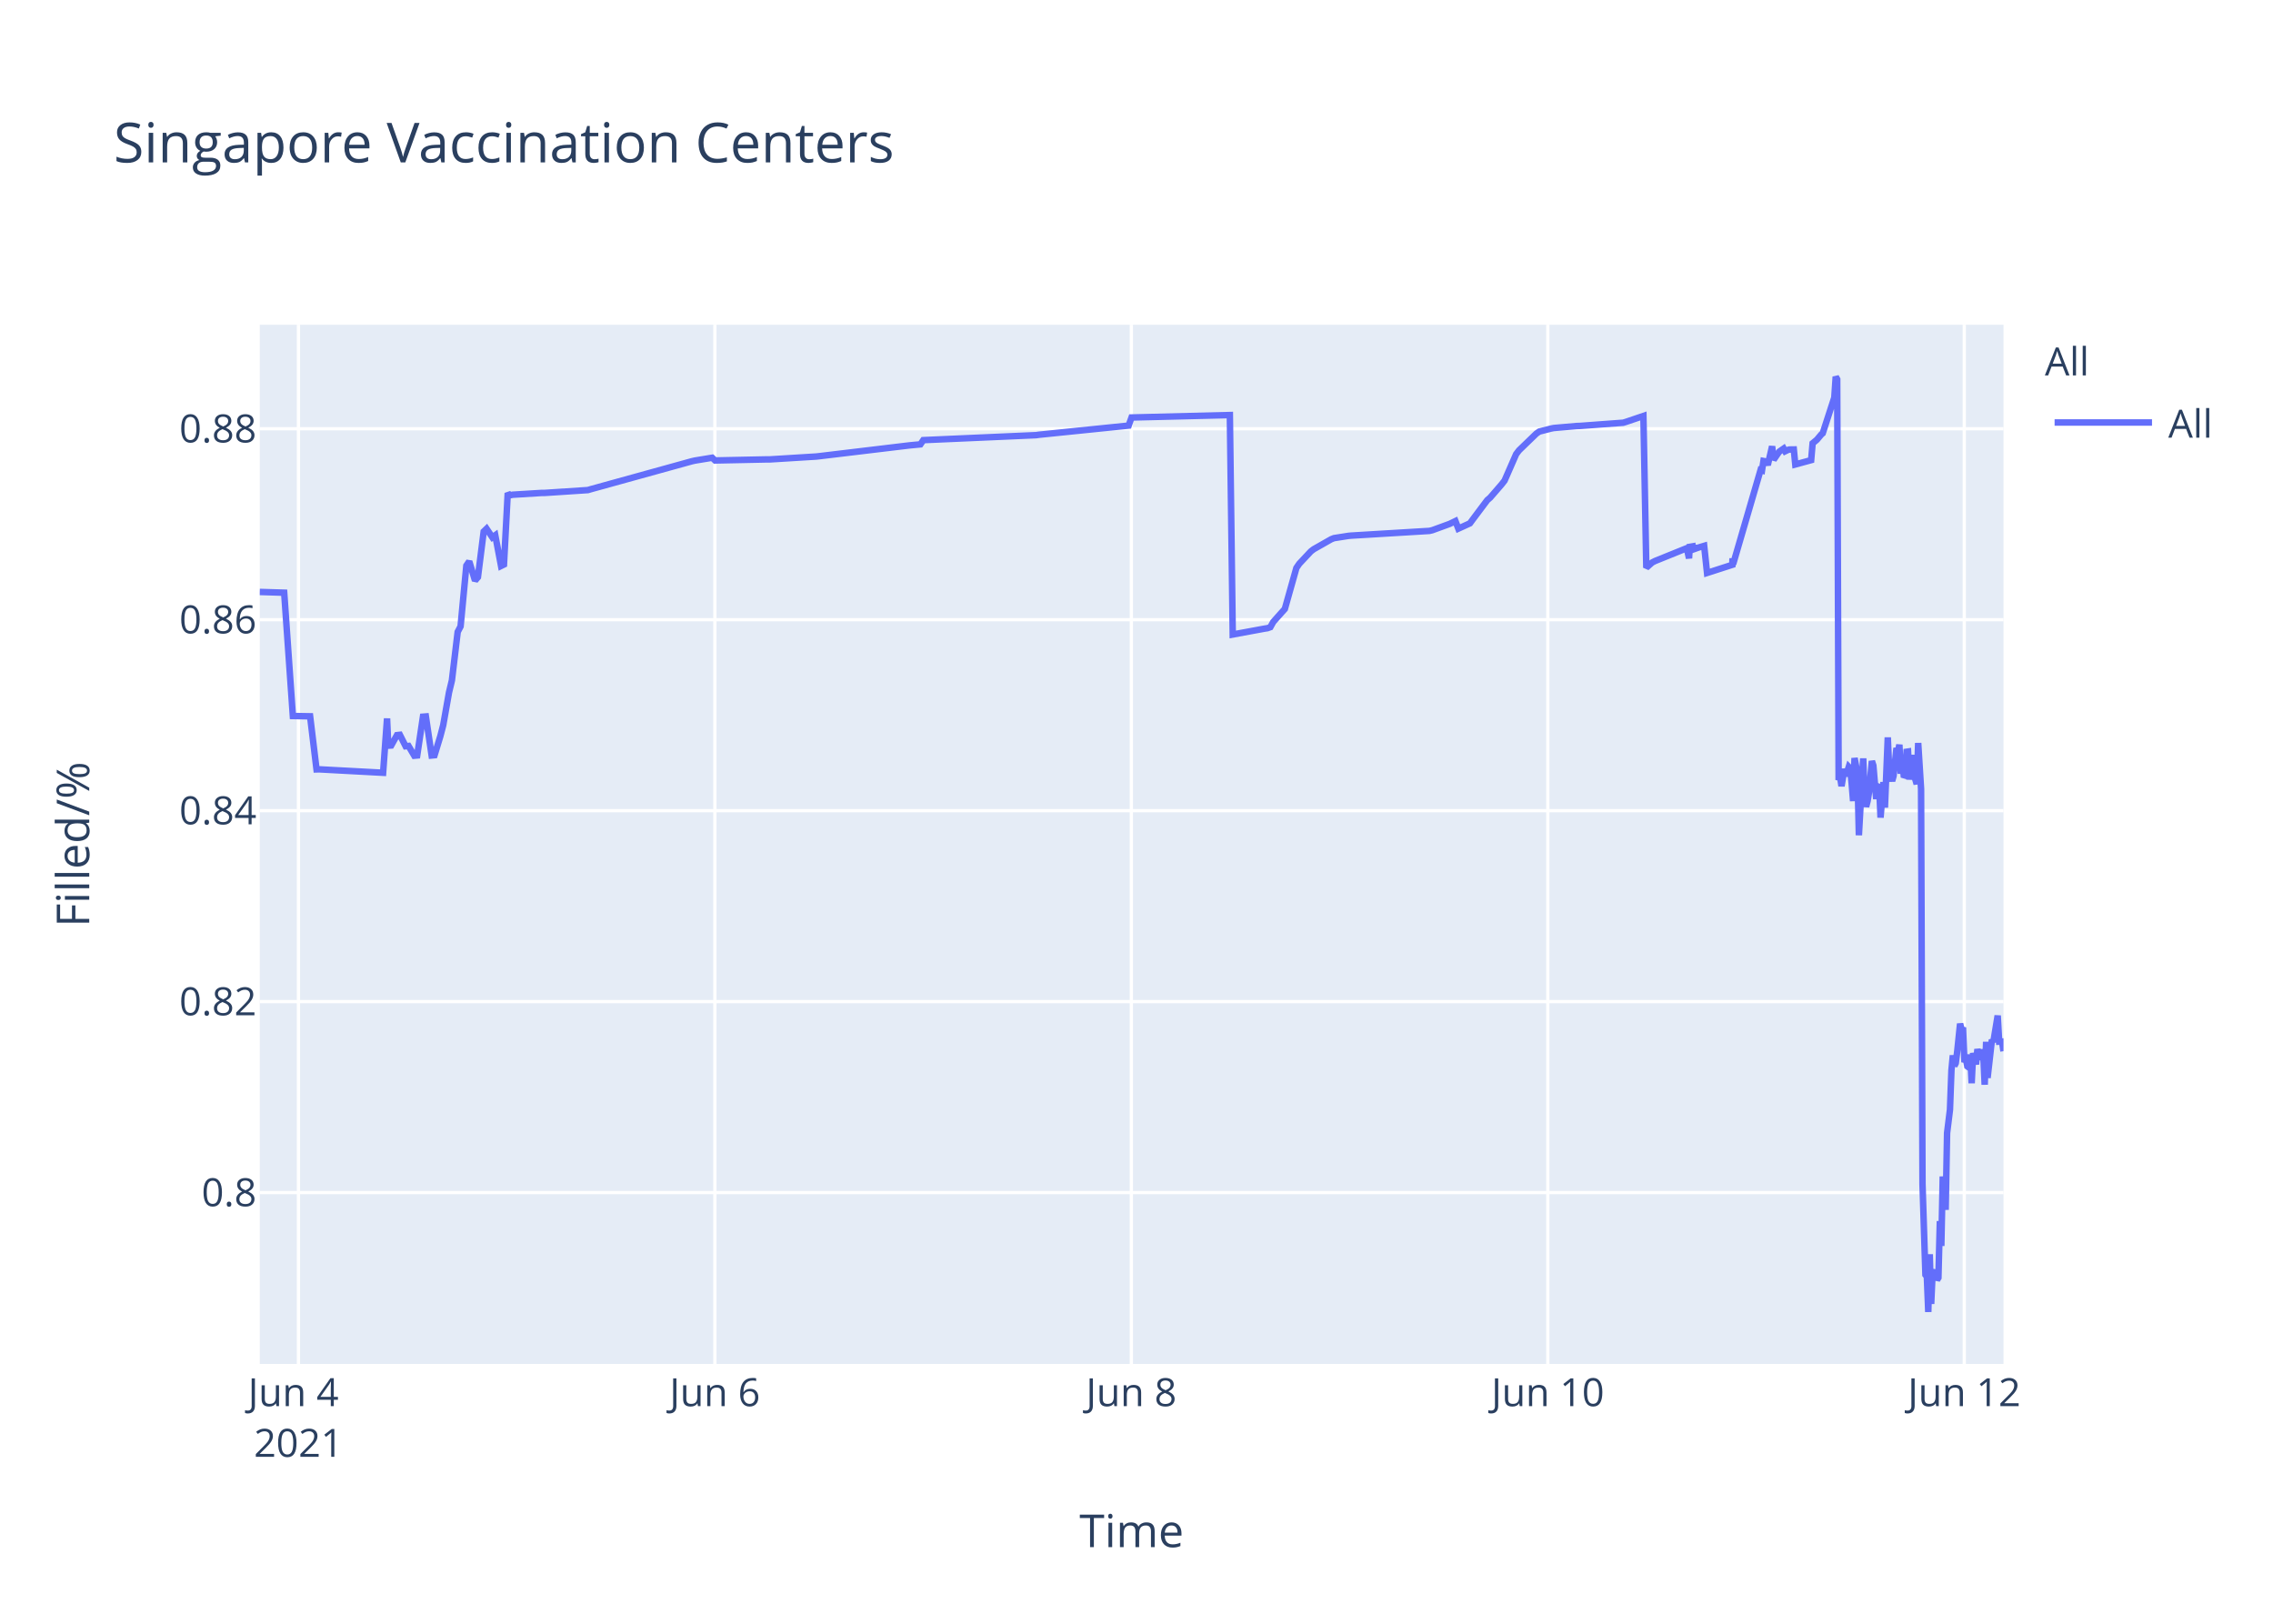
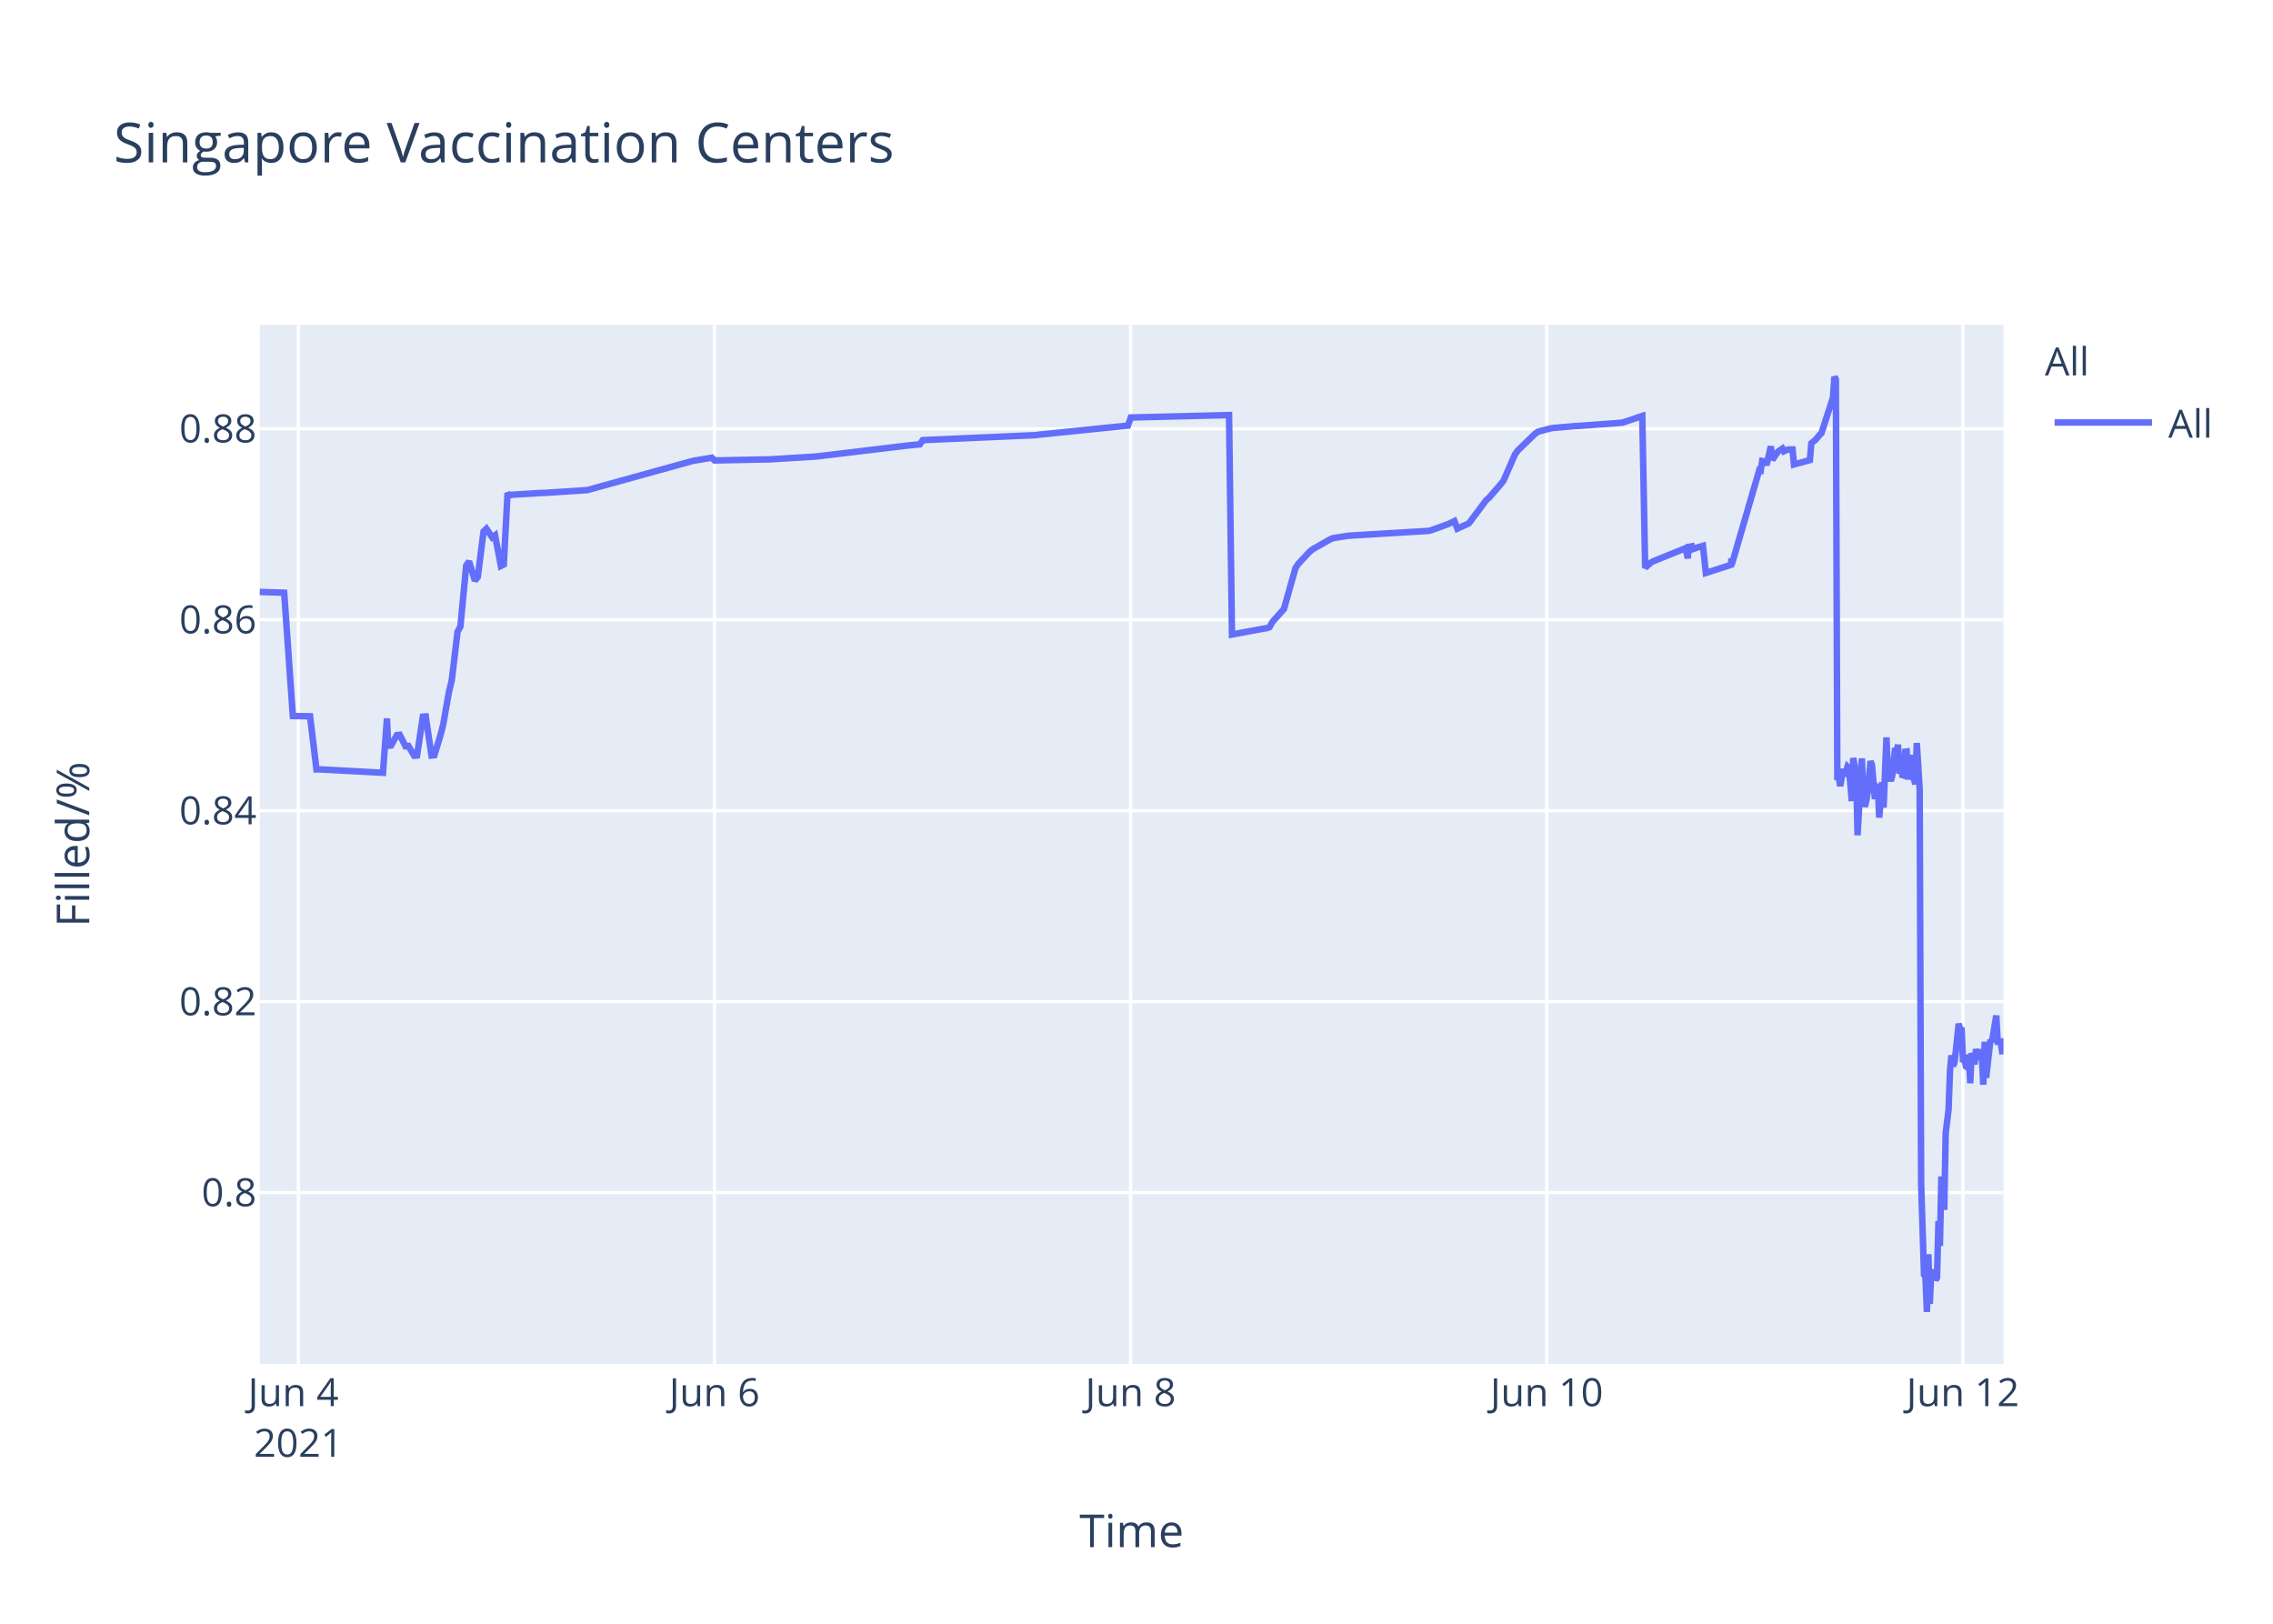
<svg xmlns="http://www.w3.org/2000/svg" class="main-svg" width="700" height="500" style="" viewBox="0 0 700 500">
  <rect x="0" y="0" width="700" height="500" style="fill: rgb(255, 255, 255); fill-opacity: 1;" />
-   <defs id="defs-644dc8">
+   <defs id="defs-0d32d0">
    <g class="clips">
-       <clipPath id="clip644dc8xyplot" class="plotclip">
+       <clipPath id="clip0d32d0xyplot" class="plotclip">
        <rect width="537" height="320" />
      </clipPath>
-       <clipPath class="axesclip" id="clip644dc8x">
+       <clipPath class="axesclip" id="clip0d32d0x">
        <rect x="80" y="0" width="537" height="500" />
      </clipPath>
-       <clipPath class="axesclip" id="clip644dc8y">
+       <clipPath class="axesclip" id="clip0d32d0y">
        <rect x="0" y="100" width="700" height="320" />
      </clipPath>
-       <clipPath class="axesclip" id="clip644dc8xy">
+       <clipPath class="axesclip" id="clip0d32d0xy">
        <rect x="80" y="100" width="537" height="320" />
      </clipPath>
    </g>
    <g class="gradients" />
  </defs>
  <g class="bglayer">
    <rect class="bg" x="80" y="100" width="537" height="320" style="fill: rgb(229, 236, 246); fill-opacity: 1; stroke-width: 0;" />
  </g>
  <g class="layer-below">
    <g class="imagelayer" />
    <g class="shapelayer" />
  </g>
  <g class="cartesianlayer">
    <g class="subplot xy">
      <g class="layer-subplot">
        <g class="shapelayer" />
        <g class="imagelayer" />
      </g>
      <g class="gridlayer">
        <g class="x">
-           <path class="xgrid crisp" transform="translate(91.91,0)" d="M0,100v320" style="stroke: rgb(255, 255, 255); stroke-opacity: 1; stroke-width: 1px;" />
-           <path class="xgrid crisp" transform="translate(220.16,0)" d="M0,100v320" style="stroke: rgb(255, 255, 255); stroke-opacity: 1; stroke-width: 1px;" />
-           <path class="xgrid crisp" transform="translate(348.41,0)" d="M0,100v320" style="stroke: rgb(255, 255, 255); stroke-opacity: 1; stroke-width: 1px;" />
-           <path class="xgrid crisp" transform="translate(476.67,0)" d="M0,100v320" style="stroke: rgb(255, 255, 255); stroke-opacity: 1; stroke-width: 1px;" />
-           <path class="xgrid crisp" transform="translate(604.92,0)" d="M0,100v320" style="stroke: rgb(255, 255, 255); stroke-opacity: 1; stroke-width: 1px;" />
+           <path class="xgrid crisp" transform="translate(91.9,0)" d="M0,100v320" style="stroke: rgb(255, 255, 255); stroke-opacity: 1; stroke-width: 1px;" />
+           <path class="xgrid crisp" transform="translate(220.04,0)" d="M0,100v320" style="stroke: rgb(255, 255, 255); stroke-opacity: 1; stroke-width: 1px;" />
+           <path class="xgrid crisp" transform="translate(348.19,0)" d="M0,100v320" style="stroke: rgb(255, 255, 255); stroke-opacity: 1; stroke-width: 1px;" />
+           <path class="xgrid crisp" transform="translate(476.34,0)" d="M0,100v320" style="stroke: rgb(255, 255, 255); stroke-opacity: 1; stroke-width: 1px;" />
+           <path class="xgrid crisp" transform="translate(604.48,0)" d="M0,100v320" style="stroke: rgb(255, 255, 255); stroke-opacity: 1; stroke-width: 1px;" />
        </g>
        <g class="y">
          <path class="ygrid crisp" transform="translate(0,367.23)" d="M80,0h537" style="stroke: rgb(255, 255, 255); stroke-opacity: 1; stroke-width: 1px;" />
          <path class="ygrid crisp" transform="translate(0,308.43)" d="M80,0h537" style="stroke: rgb(255, 255, 255); stroke-opacity: 1; stroke-width: 1px;" />
          <path class="ygrid crisp" transform="translate(0,249.63)" d="M80,0h537" style="stroke: rgb(255, 255, 255); stroke-opacity: 1; stroke-width: 1px;" />
          <path class="ygrid crisp" transform="translate(0,190.83)" d="M80,0h537" style="stroke: rgb(255, 255, 255); stroke-opacity: 1; stroke-width: 1px;" />
          <path class="ygrid crisp" transform="translate(0,132.03)" d="M80,0h537" style="stroke: rgb(255, 255, 255); stroke-opacity: 1; stroke-width: 1px;" />
        </g>
      </g>
      <g class="zerolinelayer" />
      <path class="xlines-below" />
      <path class="ylines-below" />
      <g class="overlines-below" />
      <g class="xaxislayer-below" />
      <g class="yaxislayer-below" />
      <g class="overaxes-below" />
-       <g class="plot" transform="translate(80,100)" clip-path="url('#clip644dc8xyplot')">
+       <g class="plot" transform="translate(80,100)" clip-path="url('#clip0d32d0xyplot')">
        <g class="scatterlayer mlayer">
-           <g class="trace scatter trace05e2af" style="stroke-miterlimit: 2; opacity: 1;">
+           <g class="trace scatter trace80b98c" style="stroke-miterlimit: 2; opacity: 1;">
            <g class="fills" />
            <g class="errorbars" />
            <g class="lines">
-               <path class="js-line" d="M0,82.28L7.52,82.51L10.19,120.48L15.5,120.57L17.48,136.92L18.31,136.9L37.98,137.96L39.2,121.23L39.57,129.62L40.47,129.56L42.25,126.37L43.14,126.27L44.92,129.79L45.81,129.7L47.59,132.71L48.48,132.63L50.26,120.69L51.15,120.62L52.93,132.64L53.82,132.55L55.61,126.68L56.49,123.32L58.28,113.21L59.17,109.51L60.95,94.58L61.84,92.89L63.62,74.17L64.51,72.87L66.29,78.78L67.18,77.73L68.96,63.68L69.85,62.82L71.63,65.47L72.52,64.83L74.31,74.27L75.2,73.83L76.37,51.83L76.98,52.53L77.87,52.34L86.78,51.79L87.67,51.79L101.03,50.91L101.91,50.65L133.09,42.03L133.98,41.83L139.33,40.95L140.22,41.79L156.25,41.46L157.14,41.46L171.39,40.58L172.28,40.48L199.89,37.17L200.78,37.08L203.45,36.83L204.34,35.53L239.07,34L239.97,33.87L267.58,31.05L268.47,28.56L298.75,27.81L299.64,95.38L309.47,93.57L310.33,93.44L311.22,93.12L312.11,91.51L314.78,88.51L315.68,87.52L319.24,74.89L320.13,73.59L323.69,69.79L324.58,69.11L329.93,66.07L330.82,65.71L335.27,65.01L336.16,64.93L360.21,63.48L361.1,63.27L366.44,61.32L367.33,60.89L368.22,60.46L369.11,62.78L372.68,61.15L373.57,59.94L378.02,54.01L378.91,53.24L382.47,49.13L383.36,47.98L386.92,39.84L387.82,38.66L393.16,33.5L394.05,32.89L397.61,31.98L398.5,31.8L405.63,31.18L406.52,31.16L419.88,30.17L420.77,29.9L426.11,28.09L427,74.81L428.79,73.22L429.68,72.76L438.58,69.16L439.48,68.8L440.16,71.93L440.37,68.39L441.21,68.25L441.26,69.25L442.1,67.95L442.15,68.94L443.04,68.62L444.82,68.09L445.71,76.43L453.51,73.91L453.54,72.31L453.59,72.03L453.73,73.74L462.19,44.74L462.63,44.87L463.08,41.95L463.97,42.12L464.41,43.2L465.75,37.43L466.2,41.6L467.53,39.66L467.98,39.05L469.31,38.13L469.76,38.96L470.65,38.53L471.09,38.42L472.43,38.4L472.88,43.02L477.77,41.69L478.22,36.5L479.11,35.76L479.55,35.39L480.89,33.79L481.33,33.41L484.9,22.43L485.34,16L485.79,16.8L486.23,140.18L486.68,139.22L487.12,142.07L488.01,136.79L488.46,138.99L489.35,136.15L489.8,136.63L490.24,141.25L490.69,146.68L491.13,133.42L492.02,138.09L492.47,157.2L493.8,133.53L494.25,145.44L494.69,148.42L495.14,146.68L495.58,144.02L496.47,134.36L496.92,135.71L497.81,146.05L498.26,142.1L498.7,141.74L499.14,151.77L500.04,140.84L500.48,148.68L501.37,127.07L501.82,137.58L502.71,140.49L503.15,138.92L504.05,130.34L504.49,131.67L504.94,129.31L505.38,138.25L505.83,134.05L506.27,138.68L506.72,138.81L507.16,131.49L507.61,131.42L508.05,140.05L508.94,132.48L509.39,138.41L510.28,141.46L510.73,128.79L511.62,142.96L512.06,264.58L512.96,292.55L513.4,293.12L513.84,304L514.29,286.22L514.73,301.52L515.18,291.75L515.62,292.1L516.07,291.07L516.52,294.16L516.96,293.46L517.41,276.02L517.85,283.67L518.3,262.28L519.19,272.54L519.63,248.89L520.52,241.71L520.97,229.6L521.41,224.98L521.86,228.24L522.3,227.36L522.75,223.79L523.64,215.22L524.09,217.06L524.53,216.4L524.98,227.08L525.42,226.08L525.87,228.38L526.31,228.68L526.76,224.72L527.2,233.57L527.65,224.28L528.54,227.75L528.98,223.07L529.87,226.33L530.32,223.26L530.77,224.52L531.21,234.01L531.66,220.81L532.1,231.91L533.44,220.15L533.88,220.86L535.22,212.72L535.67,220.76L536.56,220.72L537,223.7" style="vector-effect: non-scaling-stroke; fill: none; stroke: rgb(99, 110, 250); stroke-opacity: 1; stroke-width: 2px; opacity: 1;" />
+               <path class="js-line" d="M0,82.28L7.52,82.51L10.18,120.48L15.49,120.57L17.46,136.92L18.29,136.9L37.94,137.96L39.17,121.23L39.54,129.62L40.43,129.56L42.21,126.37L43.1,126.27L44.88,129.79L45.77,129.7L47.55,132.71L48.44,132.63L50.22,120.69L51.11,120.62L52.89,132.64L53.78,132.55L55.56,126.68L56.45,123.32L58.23,113.21L59.12,109.51L60.9,94.58L61.79,92.89L63.57,74.17L64.46,72.87L66.24,78.78L67.13,77.73L68.91,63.68L69.79,62.82L71.58,65.47L72.46,64.83L74.25,74.27L75.14,73.83L76.31,51.83L76.92,52.53L77.8,52.34L86.7,51.79L87.6,51.79L100.94,50.91L101.83,50.65L132.98,42.03L133.87,41.83L139.21,40.95L140.1,41.79L156.12,41.46L157.01,41.46L171.24,40.58L172.13,40.48L199.72,37.17L200.61,37.08L203.28,36.83L204.17,35.53L238.88,34L239.77,33.87L267.36,31.05L268.25,28.56L298.5,27.81L299.4,95.38L309.21,93.57L310.08,93.44L310.96,93.12L311.85,91.51L314.52,88.51L315.41,87.52L318.97,74.89L319.86,73.59L323.42,69.79L324.31,69.11L329.65,66.07L330.54,65.71L334.99,65.01L335.88,64.93L359.91,63.48L360.8,63.27L366.14,61.32L367.03,60.89L367.92,60.46L368.81,62.78L372.37,61.15L373.26,59.94L377.7,54.01L378.6,53.24L382.15,49.13L383.04,47.98L386.6,39.84L387.49,38.66L392.83,33.5L393.72,32.89L397.28,31.98L398.17,31.8L405.29,31.18L406.18,31.16L419.53,30.17L420.42,29.9L425.76,28.09L426.65,74.81L428.43,73.22L429.32,72.76L438.22,69.16L439.11,68.8L439.79,71.93L440,68.39L440.85,68.25L440.89,69.25L441.74,67.95L441.78,68.94L442.67,68.62L444.45,68.09L445.34,76.43L453.13,73.91L453.17,72.31L453.21,72.03L453.35,73.74L461.8,44.74L462.25,44.87L462.69,41.95L463.58,42.12L464.03,43.2L465.36,37.43L465.81,41.6L467.14,39.66L467.59,39.05L468.92,38.13L469.37,38.96L470.26,38.53L470.7,38.42L472.04,38.4L472.48,43.02L477.38,41.69L477.82,36.5L478.71,35.76L479.15,35.39L480.49,33.79L480.93,33.41L484.49,22.43L484.94,16L485.38,16.8L485.83,140.18L486.27,139.22L486.72,142.07L487.61,136.79L488.05,138.99L488.95,136.15L489.39,136.63L489.83,141.25L490.28,146.68L490.72,133.42L491.61,138.09L492.06,157.2L493.39,133.53L493.84,145.44L494.28,148.42L494.73,146.68L495.17,144.02L496.06,134.36L496.51,135.71L497.4,146.05L497.84,142.1L498.29,141.74L498.73,151.77L499.62,140.84L500.07,148.68L500.96,127.07L501.4,137.58L502.29,140.49L502.74,138.92L503.63,130.34L504.07,131.67L504.52,129.31L504.96,138.25L505.41,134.05L505.85,138.68L506.3,138.81L506.74,131.49L507.19,131.42L507.63,140.05L508.52,132.48L508.97,138.41L509.86,141.46L510.3,128.79L511.19,142.96L511.64,264.58L512.53,292.55L512.97,293.12L513.42,304L513.87,286.22L514.31,301.52L514.75,291.75L515.2,292.1L515.64,291.07L516.09,294.16L516.53,293.46L516.98,276.02L517.42,283.67L517.87,262.28L518.76,272.54L519.2,248.89L520.09,241.71L520.53,229.6L520.98,224.98L521.43,228.24L521.87,227.36L522.31,223.79L523.2,215.22L523.65,217.06L524.09,216.4L524.54,227.08L524.98,226.08L525.43,228.38L525.88,228.68L526.32,224.72L526.76,233.57L527.21,224.28L528.1,227.75L528.54,223.07L529.43,226.33L529.88,223.26L530.32,224.52L530.77,234.01L531.21,220.81L531.66,231.91L533,220.15L533.44,220.86L534.78,212.72L535.22,220.76L536.11,220.72L536.55,223.7L537,223.67" style="vector-effect: non-scaling-stroke; fill: none; stroke: rgb(99, 110, 250); stroke-opacity: 1; stroke-width: 2px; opacity: 1;" />
            </g>
            <g class="points" />
            <g class="text" />
          </g>
        </g>
      </g>
      <g class="overplot" />
      <path class="xlines-above crisp" d="M0,0" style="fill: none;" />
      <path class="ylines-above crisp" d="M0,0" style="fill: none;" />
      <g class="overlines-above" />
      <g class="xaxislayer-above">
        <g class="xtick">
-           <text text-anchor="middle" x="0" y="433" transform="translate(91.91,0)" style="font-family: 'Open Sans', verdana, arial, sans-serif; font-size: 12px; fill: rgb(42, 63, 95); fill-opacity: 1; white-space: pre;">
+           <text text-anchor="middle" x="0" y="433" transform="translate(91.9,0)" style="font-family: 'Open Sans', verdana, arial, sans-serif; font-size: 12px; fill: rgb(42, 63, 95); fill-opacity: 1; white-space: pre;">
            <tspan class="line" dy="0em" x="0" y="433">Jun 4</tspan>
            <tspan class="line" dy="1.3em" x="0" y="433">2021</tspan>
          </text>
        </g>
        <g class="xtick">
-           <text text-anchor="middle" x="0" y="433" transform="translate(220.16,0)" style="font-family: 'Open Sans', verdana, arial, sans-serif; font-size: 12px; fill: rgb(42, 63, 95); fill-opacity: 1; white-space: pre;">Jun 6</text>
+           <text text-anchor="middle" x="0" y="433" transform="translate(220.04,0)" style="font-family: 'Open Sans', verdana, arial, sans-serif; font-size: 12px; fill: rgb(42, 63, 95); fill-opacity: 1; white-space: pre;">Jun 6</text>
        </g>
        <g class="xtick">
-           <text text-anchor="middle" x="0" y="433" transform="translate(348.41,0)" style="font-family: 'Open Sans', verdana, arial, sans-serif; font-size: 12px; fill: rgb(42, 63, 95); fill-opacity: 1; white-space: pre;">Jun 8</text>
+           <text text-anchor="middle" x="0" y="433" transform="translate(348.19,0)" style="font-family: 'Open Sans', verdana, arial, sans-serif; font-size: 12px; fill: rgb(42, 63, 95); fill-opacity: 1; white-space: pre;">Jun 8</text>
        </g>
        <g class="xtick">
-           <text text-anchor="middle" x="0" y="433" transform="translate(476.67,0)" style="font-family: 'Open Sans', verdana, arial, sans-serif; font-size: 12px; fill: rgb(42, 63, 95); fill-opacity: 1; white-space: pre;">Jun 10</text>
+           <text text-anchor="middle" x="0" y="433" transform="translate(476.34,0)" style="font-family: 'Open Sans', verdana, arial, sans-serif; font-size: 12px; fill: rgb(42, 63, 95); fill-opacity: 1; white-space: pre;">Jun 10</text>
        </g>
        <g class="xtick">
-           <text text-anchor="middle" x="0" y="433" transform="translate(604.92,0)" style="font-family: 'Open Sans', verdana, arial, sans-serif; font-size: 12px; fill: rgb(42, 63, 95); fill-opacity: 1; white-space: pre;">Jun 12</text>
+           <text text-anchor="middle" x="0" y="433" transform="translate(604.48,0)" style="font-family: 'Open Sans', verdana, arial, sans-serif; font-size: 12px; fill: rgb(42, 63, 95); fill-opacity: 1; white-space: pre;">Jun 12</text>
        </g>
      </g>
      <g class="yaxislayer-above">
        <g class="ytick">
          <text text-anchor="end" x="79" y="4.2" transform="translate(0,367.23)" style="font-family: 'Open Sans', verdana, arial, sans-serif; font-size: 12px; fill: rgb(42, 63, 95); fill-opacity: 1; white-space: pre;">0.8</text>
        </g>
        <g class="ytick">
          <text text-anchor="end" x="79" y="4.2" transform="translate(0,308.43)" style="font-family: 'Open Sans', verdana, arial, sans-serif; font-size: 12px; fill: rgb(42, 63, 95); fill-opacity: 1; white-space: pre;">0.82</text>
        </g>
        <g class="ytick">
          <text text-anchor="end" x="79" y="4.2" transform="translate(0,249.63)" style="font-family: 'Open Sans', verdana, arial, sans-serif; font-size: 12px; fill: rgb(42, 63, 95); fill-opacity: 1; white-space: pre;">0.84</text>
        </g>
        <g class="ytick">
          <text text-anchor="end" x="79" y="4.2" transform="translate(0,190.83)" style="font-family: 'Open Sans', verdana, arial, sans-serif; font-size: 12px; fill: rgb(42, 63, 95); fill-opacity: 1; white-space: pre;">0.86</text>
        </g>
        <g class="ytick">
          <text text-anchor="end" x="79" y="4.2" transform="translate(0,132.03)" style="font-family: 'Open Sans', verdana, arial, sans-serif; font-size: 12px; fill: rgb(42, 63, 95); fill-opacity: 1; white-space: pre;">0.88</text>
        </g>
      </g>
      <g class="overaxes-above" />
    </g>
  </g>
  <g class="polarlayer" />
  <g class="ternarylayer" />
  <g class="geolayer" />
  <g class="funnelarealayer" />
  <g class="pielayer" />
  <g class="treemaplayer" />
  <g class="sunburstlayer" />
  <g class="glimages" />
-   <defs id="topdefs-644dc8">
+   <defs id="topdefs-0d32d0">
    <g class="clips" />
-     <clipPath id="legend644dc8">
+     <clipPath id="legend0d32d0">
      <rect width="60" height="45" x="0" y="0" />
    </clipPath>
  </defs>
  <g class="layer-above">
    <g class="imagelayer" />
    <g class="shapelayer" />
  </g>
  <g class="infolayer">
    <g class="legend" pointer-events="all" transform="translate(627.74,100)">
      <rect class="bg" shape-rendering="crispEdges" width="60" height="45" x="0" y="0" style="stroke: rgb(68, 68, 68); stroke-opacity: 1; fill: rgb(255, 255, 255); fill-opacity: 1; stroke-width: 0px;" />
-       <g class="scrollbox" transform="" clip-path="url('#legend644dc8')">
+       <g class="scrollbox" transform="" clip-path="url('#legend0d32d0')">
        <text class="legendtitletext" text-anchor="start" x="2" y="15.6" style="font-family: 'Open Sans', verdana, arial, sans-serif; font-size: 12px; fill: rgb(42, 63, 95); fill-opacity: 1; white-space: pre;">All</text>
        <g class="groups" transform="">
          <g class="traces" transform="translate(0,30.1)" style="opacity: 1;">
            <text class="legendtext" text-anchor="start" x="40" y="4.68" style="font-family: 'Open Sans', verdana, arial, sans-serif; font-size: 12px; fill: rgb(42, 63, 95); fill-opacity: 1; white-space: pre;">All</text>
            <g class="layers" style="opacity: 1;">
              <g class="legendfill" />
              <g class="legendlines">
                <path class="js-line" d="M5,0h30" style="fill: none; stroke: rgb(99, 110, 250); stroke-opacity: 1; stroke-width: 2px;" />
              </g>
              <g class="legendsymbols">
                <g class="legendpoints" />
              </g>
            </g>
            <rect class="legendtoggle" x="0" y="-9.5" width="54.891" height="19" style="fill: rgb(0, 0, 0); fill-opacity: 0;" />
          </g>
        </g>
      </g>
      <rect class="scrollbar" rx="20" ry="3" width="0" height="0" x="0" y="0" style="fill: rgb(128, 139, 164); fill-opacity: 1;" />
    </g>
    <g class="g-gtitle">
      <text class="gtitle" x="35" y="50" text-anchor="start" dy="0em" style="font-family: 'Open Sans', verdana, arial, sans-serif; font-size: 17px; fill: rgb(42, 63, 95); opacity: 1; font-weight: normal; white-space: pre;">Singapore Vaccination Centers</text>
    </g>
    <g class="g-xtitle">
      <text class="xtitle" x="348.5" y="476.409" text-anchor="middle" style="font-family: 'Open Sans', verdana, arial, sans-serif; font-size: 14px; fill: rgb(42, 63, 95); opacity: 1; font-weight: normal; white-space: pre;">Time</text>
    </g>
    <g class="g-ytitle">
      <text class="ytitle" transform="rotate(-90,27.48125,260)" x="27.481" y="260" text-anchor="middle" style="font-family: 'Open Sans', verdana, arial, sans-serif; font-size: 14px; fill: rgb(42, 63, 95); opacity: 1; font-weight: normal; white-space: pre;">Filled/%</text>
    </g>
  </g>
</svg>
